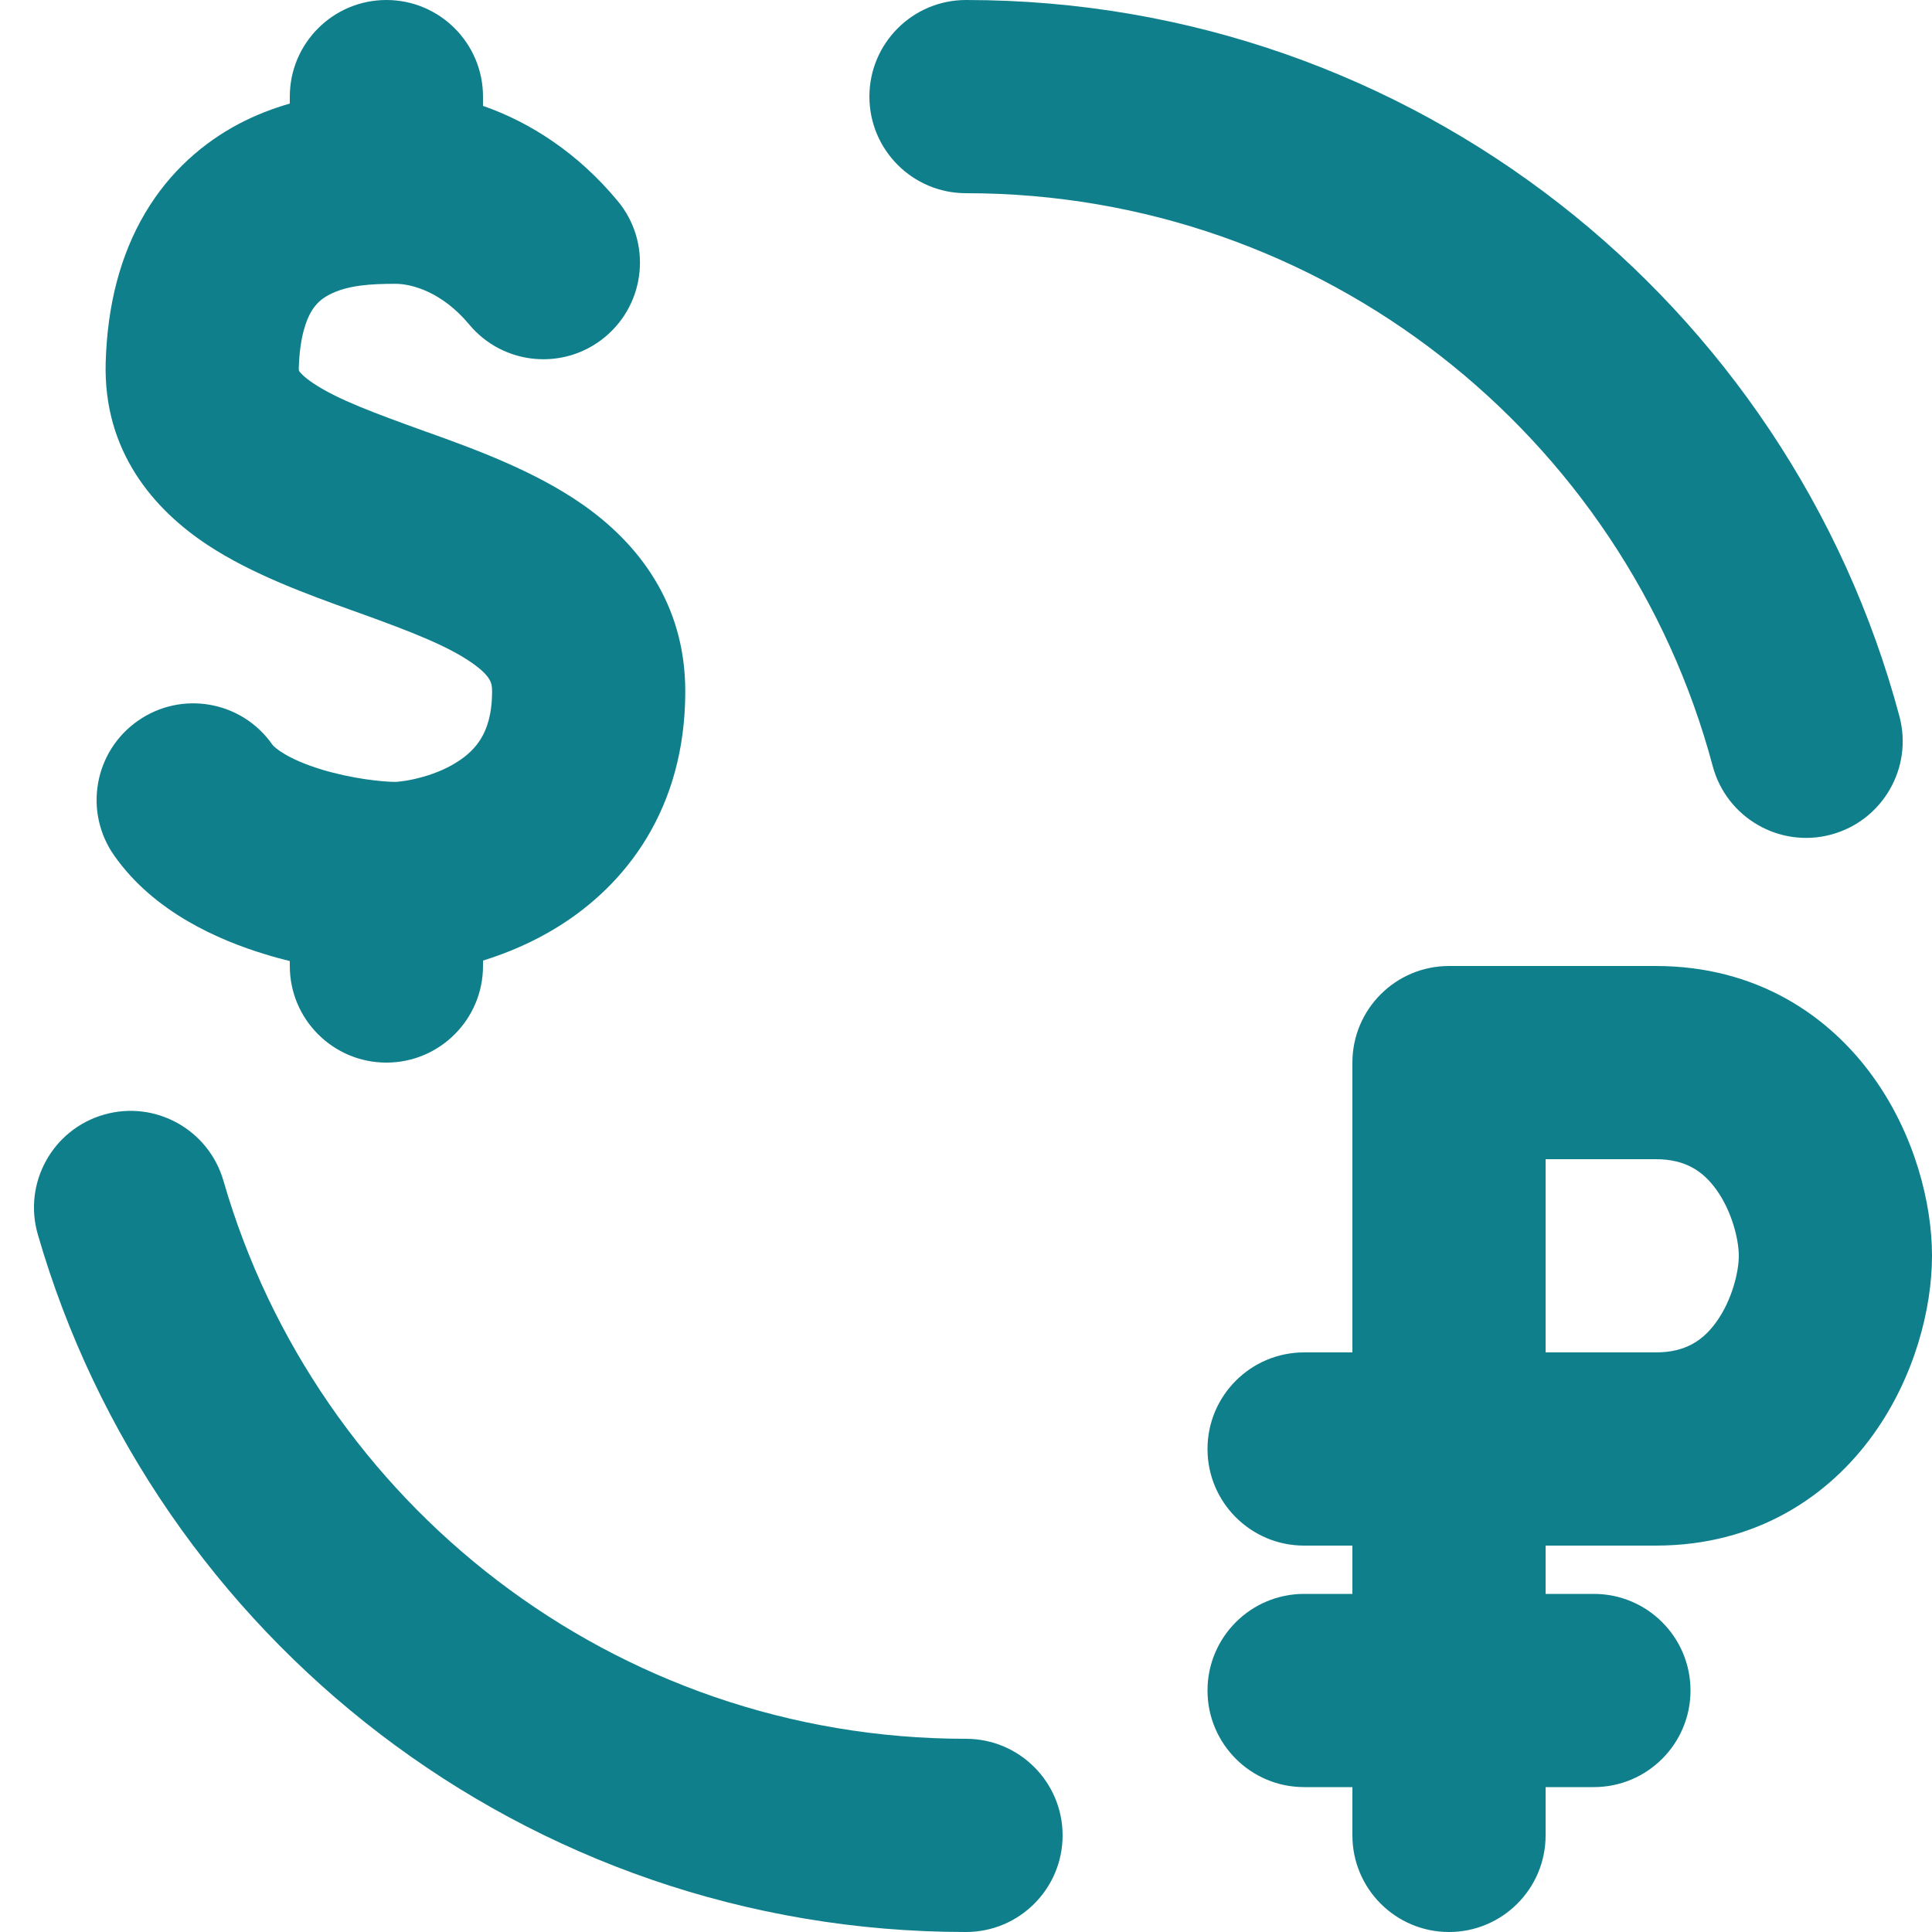
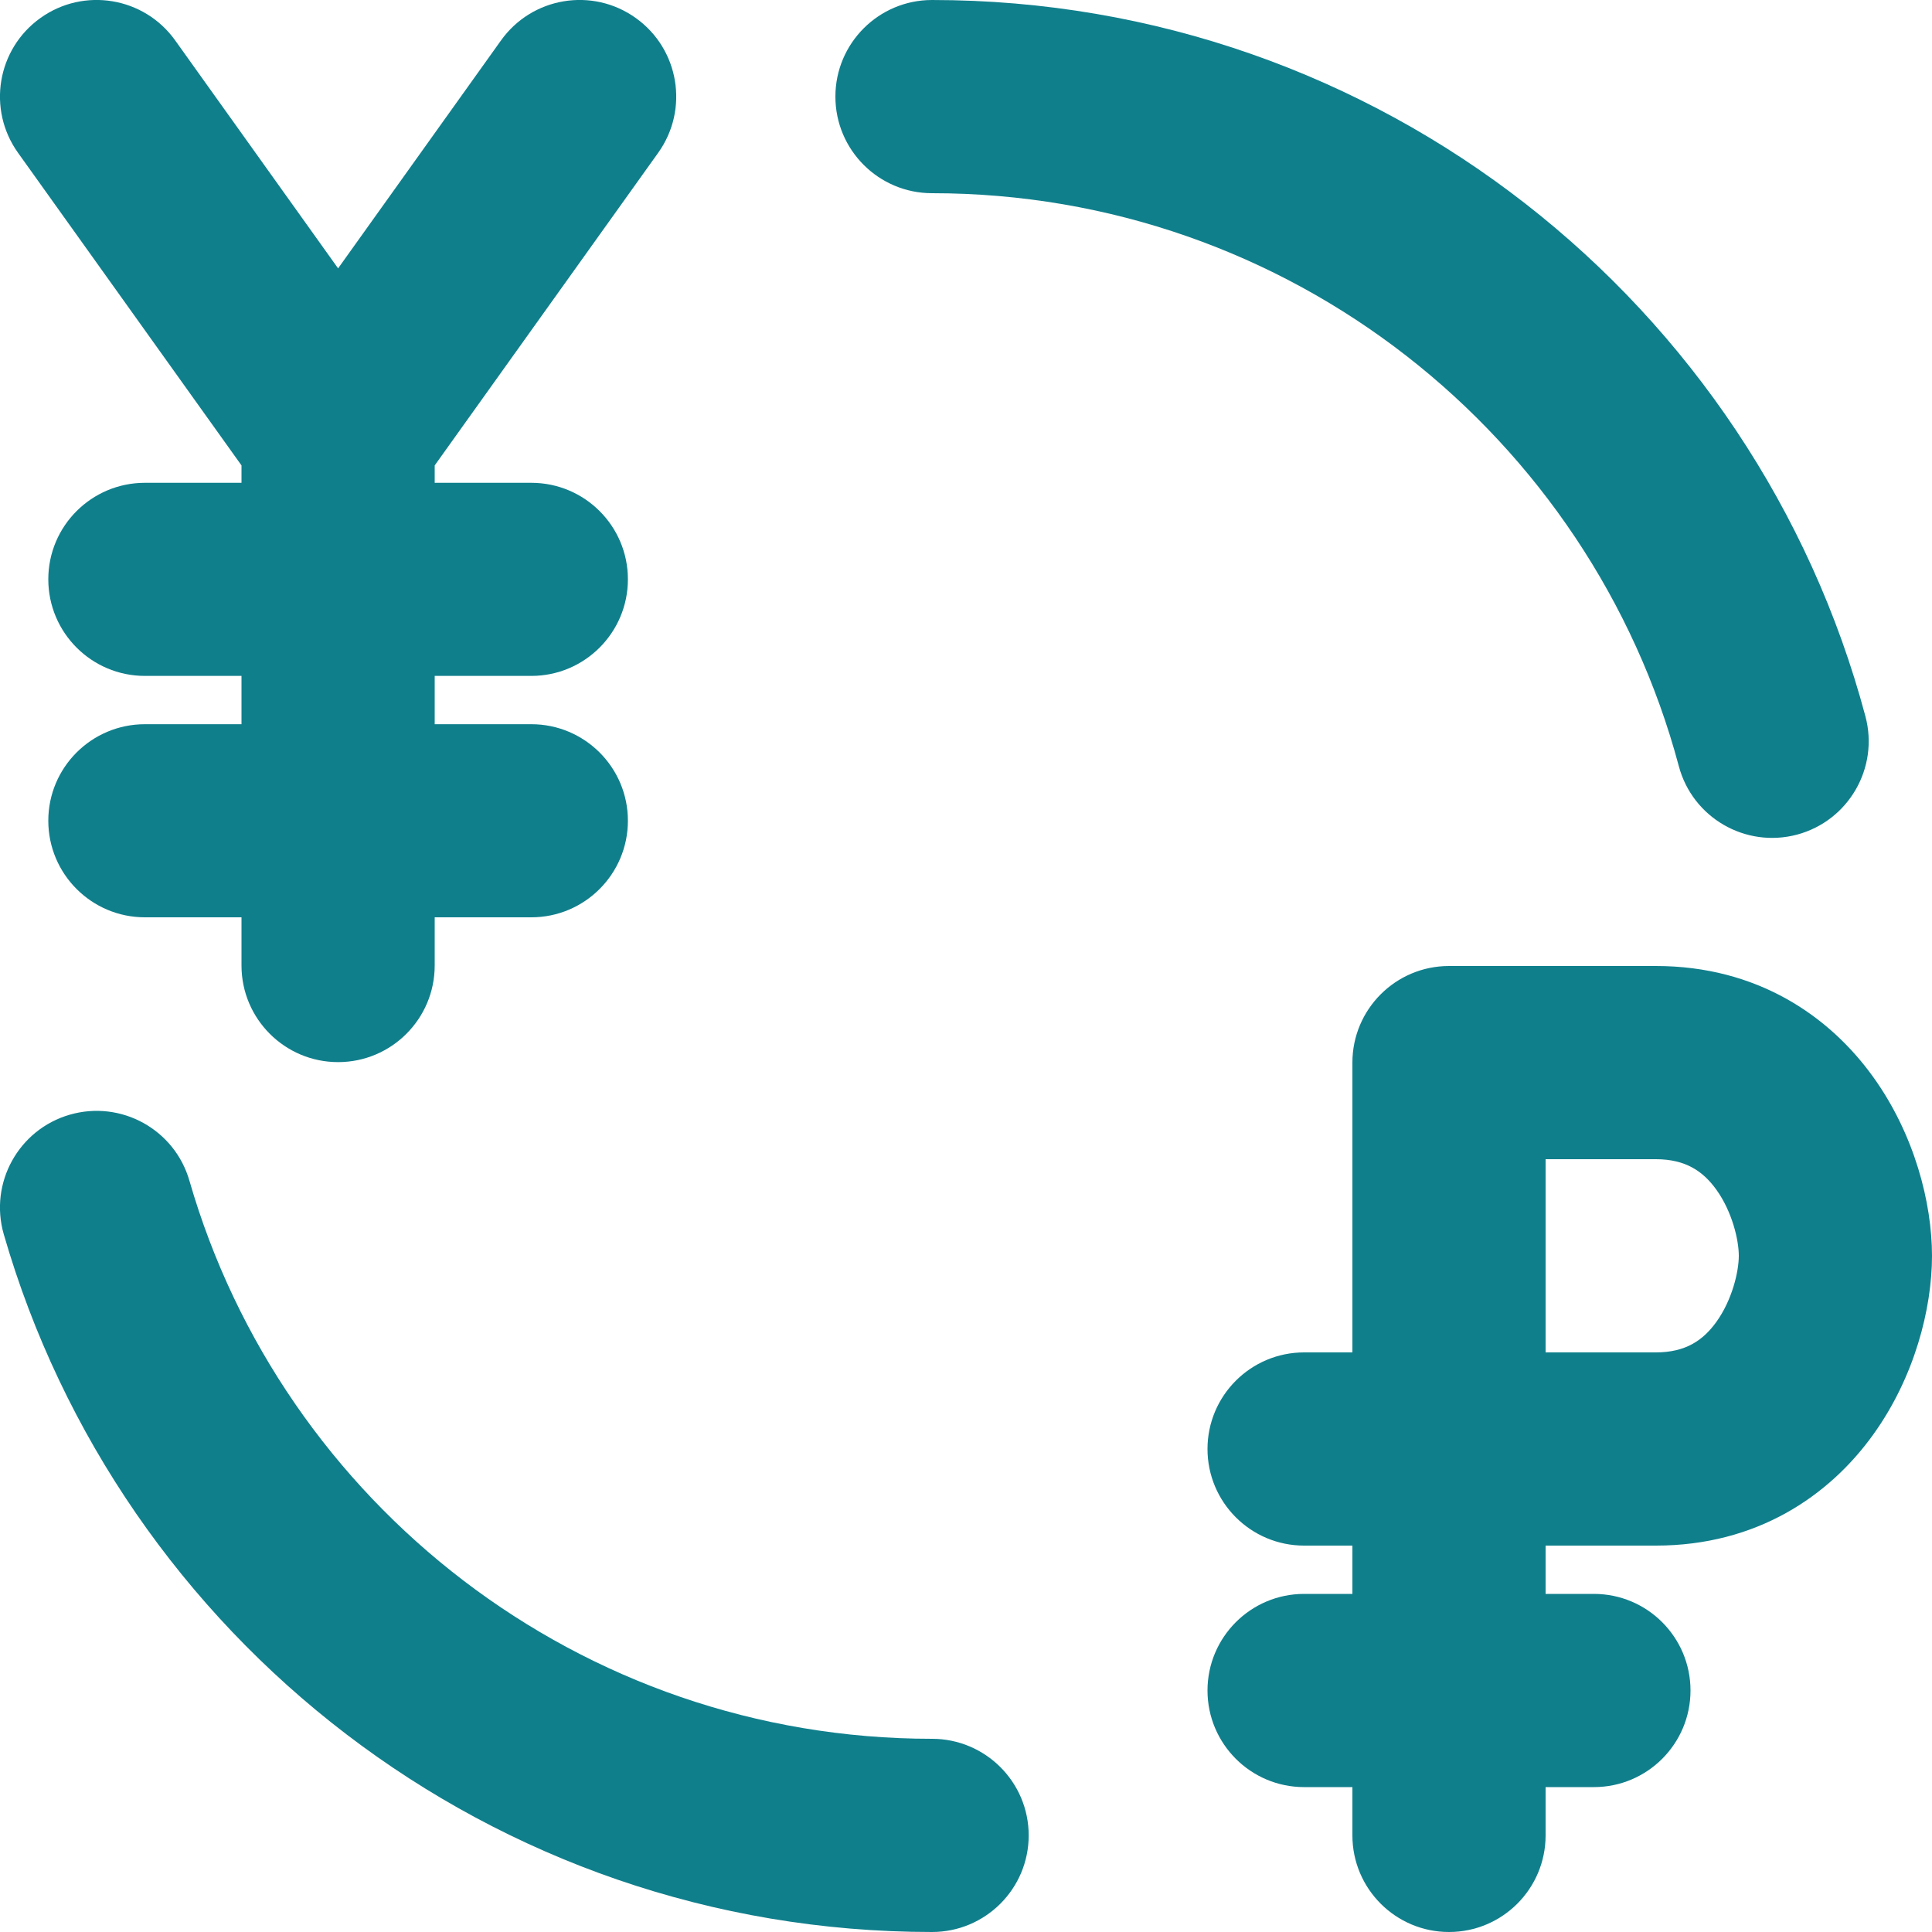
<svg xmlns="http://www.w3.org/2000/svg" width="20" height="20" viewBox="0 0 20 20" fill="none">
-   <path fill-rule="evenodd" clip-rule="evenodd" d="M10 0C9.448 0 9 0.448 9 1C9 1.552 9.448 2 10 2C13.702 2 16.819 4.515 17.73 7.931C17.873 8.465 18.421 8.782 18.954 8.64C19.488 8.497 19.805 7.949 19.663 7.416C18.523 3.146 14.63 0 10 0ZM2.313 12.223C2.159 11.692 1.605 11.386 1.075 11.539C0.544 11.692 0.238 12.247 0.391 12.777C1.595 16.948 5.44 20 10 20C10.552 20 11 19.552 11 19C11 18.448 10.552 18 10 18C6.354 18 3.276 15.56 2.313 12.223ZM5 1C5 0.448 4.552 0 4 0C3.448 0 3 0.448 3 1V1.072C2.827 1.122 2.647 1.19 2.469 1.284C2.11 1.475 1.76 1.77 1.502 2.206C1.246 2.639 1.111 3.157 1.094 3.753C1.068 4.678 1.599 5.278 2.145 5.639C2.608 5.946 3.193 6.156 3.645 6.319L3.735 6.351C4.266 6.543 4.637 6.688 4.887 6.863C5.086 7.003 5.094 7.076 5.094 7.156C5.094 7.402 5.037 7.55 4.981 7.643C4.923 7.74 4.837 7.824 4.721 7.895C4.602 7.969 4.465 8.021 4.333 8.054C4.268 8.071 4.211 8.081 4.165 8.087C4.121 8.093 4.097 8.094 4.094 8.094C4.094 8.094 4.094 8.094 4.094 8.094C3.957 8.094 3.641 8.061 3.326 7.965C2.979 7.859 2.842 7.74 2.819 7.708C2.503 7.255 1.879 7.145 1.427 7.462C0.974 7.779 0.864 8.402 1.181 8.855C1.596 9.447 2.271 9.734 2.743 9.878C2.829 9.905 2.915 9.928 3 9.949V10C3 10.552 3.448 11 4 11C4.552 11 5 10.552 5 10V9.944C5.248 9.867 5.514 9.756 5.771 9.597C6.473 9.164 7.094 8.379 7.094 7.156C7.094 6.237 6.595 5.618 6.036 5.226C5.535 4.874 4.907 4.647 4.434 4.477L4.413 4.47C3.868 4.273 3.499 4.137 3.248 3.971C3.138 3.898 3.103 3.851 3.096 3.84L3.095 3.837C3.094 3.835 3.093 3.826 3.093 3.81C3.103 3.483 3.172 3.31 3.223 3.224C3.272 3.142 3.331 3.091 3.406 3.052C3.597 2.95 3.85 2.938 4.094 2.938C4.263 2.938 4.576 3.022 4.857 3.359C5.21 3.783 5.841 3.841 6.265 3.487C6.689 3.133 6.747 2.503 6.393 2.079C5.987 1.59 5.497 1.269 5 1.096V1ZM14 11C14 10.448 14.448 10 15 10H17.141C18.189 10 18.938 10.517 19.392 11.15C19.819 11.744 20 12.452 20 13C20 13.548 19.819 14.256 19.392 14.85C18.938 15.483 18.189 16 17.141 16H16V16.5H16.5C17.052 16.5 17.5 16.948 17.5 17.5C17.5 18.052 17.052 18.5 16.5 18.5H16V19C16 19.552 15.552 20 15 20C14.448 20 14 19.552 14 19V18.5H13.5C12.948 18.5 12.5 18.052 12.5 17.5C12.5 16.948 12.948 16.5 13.5 16.5H14V16H13.5C12.948 16 12.5 15.552 12.5 15C12.5 14.448 12.948 14 13.5 14H14V11ZM16 14V12H17.141C17.452 12 17.632 12.127 17.768 12.316C17.931 12.543 18 12.836 18 13C18 13.164 17.931 13.457 17.768 13.684C17.632 13.873 17.452 14 17.141 14H16Z" fill="#107F8C" />
+   <path d="M9.648 0C9.096 0 8.648 0.448 8.648 1C8.648 1.552 9.096 2 9.648 2C13.35 2 16.467 4.515 17.379 7.931C17.521 8.465 18.069 8.782 18.603 8.64C19.136 8.497 19.453 7.949 19.311 7.416C18.172 3.146 14.279 0 9.648 0Z" fill="#107F8C" />
+   <path d="M1.961 12.223C1.808 11.692 1.254 11.386 0.723 11.539C0.192 11.692 -0.114 12.247 0.039 12.777C1.243 16.948 5.088 20 9.648 20C10.201 20 10.649 19.552 10.649 19C10.649 18.448 10.201 18 9.648 18C6.003 18 2.924 15.56 1.961 12.223Z" fill="#107F8C" />
+   <path fill-rule="evenodd" clip-rule="evenodd" d="M14 11C14 10.448 14.448 10 15 10H17.141C18.189 10 18.938 10.517 19.392 11.15C19.819 11.744 20 12.452 20 13C20 13.548 19.819 14.256 19.392 14.85C18.938 15.483 18.189 16 17.141 16H16V16.5H16.5C17.052 16.5 17.5 16.948 17.5 17.5C17.5 18.052 17.052 18.5 16.5 18.5H16V19C16 19.552 15.552 20 15 20C14.448 20 14 19.552 14 19V18.5H13.5C12.948 18.5 12.5 18.052 12.5 17.5C12.5 16.948 12.948 16.5 13.5 16.5H14V16H13.5C12.948 16 12.5 15.552 12.5 15C12.5 14.448 12.948 14 13.5 14H14V11ZM16 14V12H17.141C17.452 12 17.632 12.127 17.768 12.316C17.931 12.543 18 12.836 18 13C18 13.164 17.931 13.457 17.768 13.684C17.632 13.873 17.452 14 17.141 14H16Z" fill="#107F8C" />
+   <path d="M0.419 0.186C0.868 -0.135 1.493 -0.031 1.814 0.419L3.5 2.778L5.186 0.419C5.507 -0.031 6.132 -0.135 6.581 0.186C7.031 0.507 7.135 1.131 6.814 1.581L4.5 4.818V4.998H5.5C6.052 4.998 6.5 5.445 6.5 5.997C6.5 6.549 6.052 6.997 5.5 6.997H4.5V7.497H5.5C6.052 7.497 6.5 7.944 6.5 8.496C6.5 9.048 6.052 9.496 5.5 9.496H4.5V9.995C4.5 10.547 4.052 10.995 3.5 10.995C2.948 10.995 2.5 10.547 2.5 9.995V9.496H1.5C0.948 9.496 0.5 9.048 0.5 8.496C0.5 7.944 0.948 7.497 1.5 7.497H2.5V6.997H1.5C0.948 6.997 0.5 6.549 0.5 5.997C0.5 5.445 0.948 4.998 1.5 4.998H2.5V4.818L0.186 1.581C-0.135 1.131 -0.031 0.507 0.419 0.186Z" fill="#107F8C" />
</svg>
